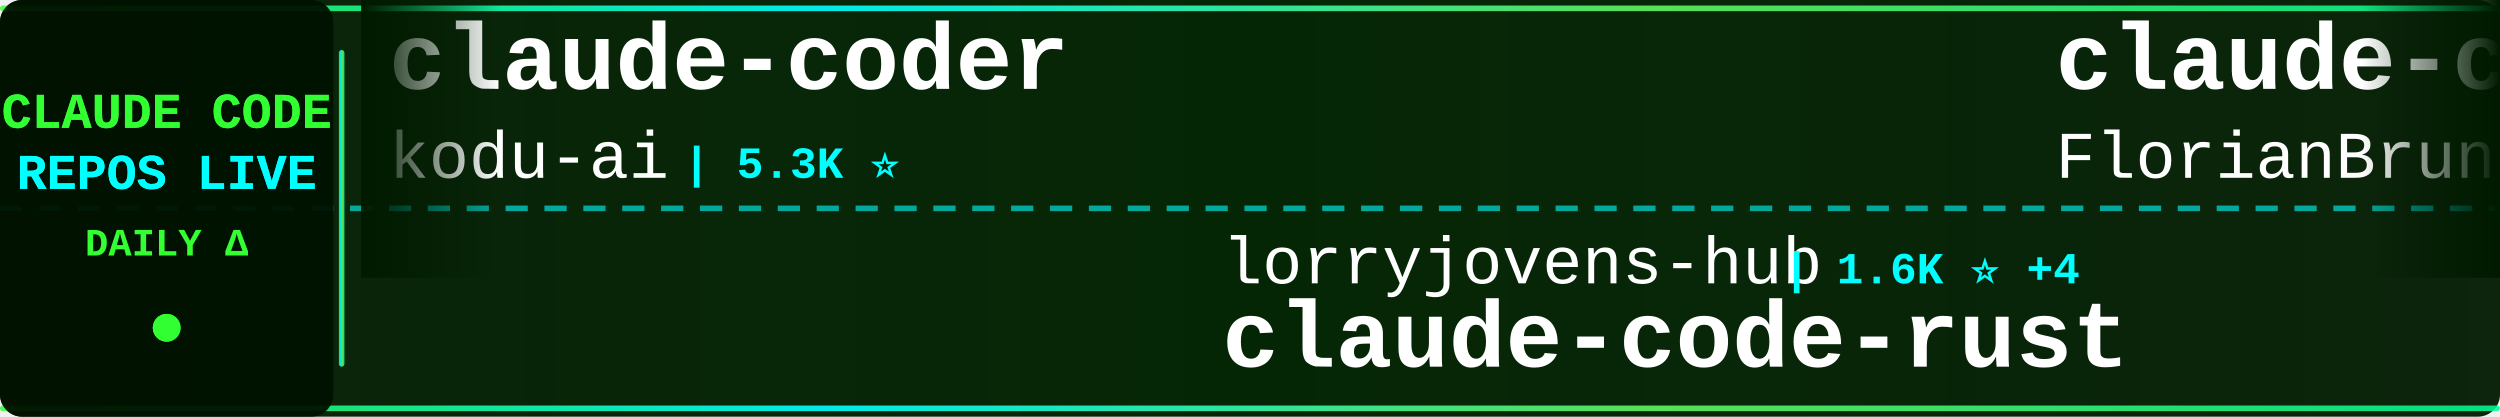
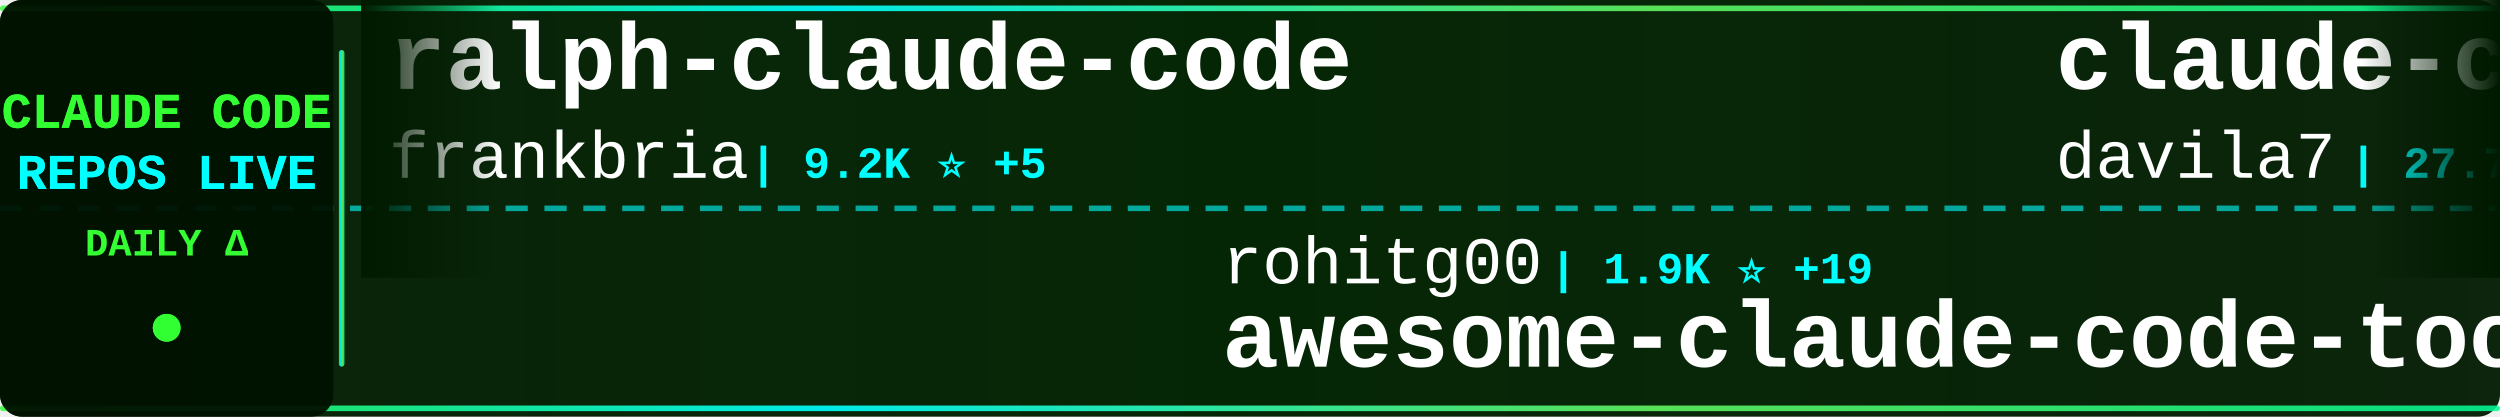
<svg xmlns="http://www.w3.org/2000/svg" width="900" height="150">
  <defs>
    <linearGradient id="tickerBg" x1="0%" y1="0%" x2="100%" y2="0%">
      <stop offset="0%" style="stop-color:#001a00;stop-opacity:0.95" />
      <stop offset="50%" style="stop-color:#002200;stop-opacity:0.98" />
      <stop offset="100%" style="stop-color:#001a00;stop-opacity:0.95" />
    </linearGradient>
    <linearGradient id="borderGrad" x1="0%" y1="0%" x2="100%" y2="0%">
      <stop offset="0%" style="stop-color:#33ff33;stop-opacity:0.85">
        <animate attributeName="stop-opacity" values="0.85;1;0.85" dur="2s" repeatCount="indefinite" />
      </stop>
      <stop offset="33%" style="stop-color:#00ffff;stop-opacity:0.9">
        <animate attributeName="stop-opacity" values="0.9;1;0.9" dur="2.2s" repeatCount="indefinite" />
      </stop>
      <stop offset="66%" style="stop-color:#66ff66;stop-opacity:0.85">
        <animate attributeName="stop-opacity" values="0.85;1;0.85" dur="1.8s" repeatCount="indefinite" />
      </stop>
      <stop offset="100%" style="stop-color:#00ff99;stop-opacity:0.85">
        <animate attributeName="stop-opacity" values="0.85;1;0.85" dur="2s" repeatCount="indefinite" />
      </stop>
    </linearGradient>
    <filter id="textGlow">
      <feGaussianBlur stdDeviation="0.1" result="coloredBlur" />
      <feMerge>
        <feMergeNode in="coloredBlur" />
        <feMergeNode in="SourceGraphic" />
      </feMerge>
    </filter>
    <filter id="metricGlow">
      <feGaussianBlur stdDeviation="0.2" result="coloredBlur" />
      <feMerge>
        <feMergeNode in="coloredBlur" />
        <feMergeNode in="SourceGraphic" />
      </feMerge>
    </filter>
    <linearGradient id="leftFade" x1="0%" y1="0%" x2="100%" y2="0%">
      <stop offset="0%" style="stop-color:#001a00;stop-opacity:1" />
      <stop offset="100%" style="stop-color:#001a00;stop-opacity:0" />
    </linearGradient>
    <linearGradient id="rightFade" x1="0%" y1="0%" x2="100%" y2="0%">
      <stop offset="0%" style="stop-color:#001a00;stop-opacity:0" />
      <stop offset="100%" style="stop-color:#001a00;stop-opacity:1" />
    </linearGradient>
  </defs>
  <rect width="900" height="150" fill="url(#tickerBg)" rx="8" />
  <rect x="0" y="2" width="900" height="2" fill="url(#borderGrad)" rx="1" />
  <rect x="0" y="146" width="900" height="2" fill="url(#borderGrad)" rx="1" />
  <line x1="0" y1="75" x2="900" y2="75" stroke="#00ffff" stroke-width="2" stroke-dasharray="8 6" opacity="0.6" />
  <rect x="0" y="0" width="120" height="150" fill="#001100" opacity="0.95" rx="8" />
  <text x="60" y="46" font-family="'Courier New', monospace" font-size="18" font-weight="bold" fill="#33ff33" text-anchor="middle" filter="url(#textGlow)">
    CLAUDE CODE
  </text>
  <text x="60" y="68" font-family="'Courier New', monospace" font-size="18" font-weight="bold" fill="#00ffff" text-anchor="middle" filter="url(#textGlow)">
    REPOS LIVE
  </text>
  <text x="60" y="92" font-family="'Courier New', monospace" font-size="14" font-weight="bold" fill="#33ff33" text-anchor="middle">
    DAILY Δ
  </text>
  <circle cx="60" cy="118" r="5" fill="#33ff33" filter="url(#metricGlow)">
    <animate attributeName="r" values="4;6;4" dur="1.5s" repeatCount="indefinite" />
    <animate attributeName="opacity" values="0.6;1;0.6" dur="1.5s" repeatCount="indefinite" />
  </circle>
  <rect x="122" y="18" width="2" height="114" fill="url(#borderGrad)" rx="1" />
  <clipPath id="tickerClip">
    <rect x="130" y="0" width="770" height="150" />
  </clipPath>
  <g clip-path="url(#tickerClip)">
    <g id="tickerItems">
      <animateTransform attributeName="transform" attributeType="XML" type="translate" from="0 0" to="-3000 0" dur="54s" repeatCount="indefinite" />
      <g transform="translate(0, 0)">
-         <text x="140" y="32" font-family="'Courier New', monospace" font-size="34" font-weight="bold" fill="#ffffff">claude-coder</text>
-         <text x="140" y="64" font-family="'Courier New', monospace" font-size="24" font-weight="normal" fill="#ffffff" opacity="1.0">kodu-ai</text>
-         <text x="246" y="64" font-family="'Courier New', monospace" font-size="16" font-weight="bold" fill="#00ffff"> | 5.3K ⭐</text>
+         <text x="140" y="32" font-family="'Courier New', monospace" font-size="34" font-weight="bold" fill="#ffffff">ralph-claude-code</text>
+         <text x="140" y="64" font-family="'Courier New', monospace" font-size="24" font-weight="normal" fill="#ffffff" opacity="1.0">frankbria</text>
+         <text x="270" y="64" font-family="'Courier New', monospace" font-size="16" font-weight="bold" fill="#00ffff"> | 9.2K ⭐ +5</text>
      </g>
      <g transform="translate(300, 0)">
-         <text x="140" y="102" font-family="'Courier New', monospace" font-size="24" font-weight="normal" fill="#ffffff" opacity="1.0">lorryjovens-hub</text>
-         <text x="342" y="102" font-family="'Courier New', monospace" font-size="16" font-weight="bold" fill="#00ffff"> | 1.6K ⭐ +4</text>
-         <text x="140" y="132" font-family="'Courier New', monospace" font-size="34" font-weight="bold" fill="#ffffff">claude-code-rust</text>
+         <text x="140" y="102" font-family="'Courier New', monospace" font-size="24" font-weight="normal" fill="#ffffff" opacity="1.0">rohitg00</text>
+         <text x="258" y="102" font-family="'Courier New', monospace" font-size="16" font-weight="bold" fill="#00ffff"> | 1.9K ⭐ +19</text>
+         <text x="140" y="132" font-family="'Courier New', monospace" font-size="34" font-weight="bold" fill="#ffffff">awesome-claude-code-tool...</text>
      </g>
      <g transform="translate(600, 0)">
-         <text x="140" y="32" font-family="'Courier New', monospace" font-size="34" font-weight="bold" fill="#ffffff">claude-code-ultimate-gui...</text>
-         <text x="140" y="64" font-family="'Courier New', monospace" font-size="24" font-weight="normal" fill="#ffffff" opacity="1.0">FlorianBruniaux</text>
-         <text x="342" y="64" font-family="'Courier New', monospace" font-size="16" font-weight="bold" fill="#00ffff"> | 4.6K ⭐ +16</text>
+         <text x="140" y="32" font-family="'Courier New', monospace" font-size="34" font-weight="bold" fill="#ffffff">claude-code-templates</text>
+         <text x="140" y="64" font-family="'Courier New', monospace" font-size="24" font-weight="normal" fill="#ffffff" opacity="1.0">davila7</text>
+         <text x="246" y="64" font-family="'Courier New', monospace" font-size="16" font-weight="bold" fill="#00ffff"> | 27.7K ⭐ +21</text>
      </g>
      <g transform="translate(900, 0)">
-         <text x="140" y="102" font-family="'Courier New', monospace" font-size="24" font-weight="normal" fill="#ffffff" opacity="1.0">multica-ai</text>
-         <text x="282" y="102" font-family="'Courier New', monospace" font-size="16" font-weight="bold" fill="#00ffff"> | 162.5K ⭐ +972</text>
-         <text x="140" y="132" font-family="'Courier New', monospace" font-size="34" font-weight="bold" fill="#ffffff">andrej-karpathy-skills</text>
+         <text x="140" y="102" font-family="'Courier New', monospace" font-size="24" font-weight="normal" fill="#ffffff" opacity="1.0">wanshuiyin</text>
+         <text x="282" y="102" font-family="'Courier New', monospace" font-size="16" font-weight="bold" fill="#00ffff"> | 11.0K ⭐ +50</text>
+         <text x="140" y="132" font-family="'Courier New', monospace" font-size="34" font-weight="bold" fill="#ffffff">Auto-claude-code-researc...</text>
      </g>
      <g transform="translate(1200, 0)">
-         <text x="140" y="32" font-family="'Courier New', monospace" font-size="34" font-weight="bold" fill="#ffffff">claude-code-guide</text>
-         <text x="140" y="64" font-family="'Courier New', monospace" font-size="24" font-weight="normal" fill="#ffffff" opacity="1.0">Cranot</text>
-         <text x="234" y="64" font-family="'Courier New', monospace" font-size="16" font-weight="bold" fill="#00ffff"> | 2.8K ⭐ +1</text>
+         <text x="140" y="32" font-family="'Courier New', monospace" font-size="34" font-weight="bold" fill="#ffffff">claude-code-tudou</text>
+         <text x="140" y="64" font-family="'Courier New', monospace" font-size="24" font-weight="normal" fill="#ffffff" opacity="1.0">AICoderTudou</text>
+         <text x="306" y="64" font-family="'Courier New', monospace" font-size="16" font-weight="bold" fill="#00ffff"> | 502 ⭐</text>
      </g>
      <g transform="translate(1500, 0)">
-         <text x="140" y="102" font-family="'Courier New', monospace" font-size="24" font-weight="normal" fill="#ffffff" opacity="1.0">VoltAgent</text>
-         <text x="270" y="102" font-family="'Courier New', monospace" font-size="16" font-weight="bold" fill="#00ffff"> | 20.9K ⭐ +60</text>
-         <text x="140" y="132" font-family="'Courier New', monospace" font-size="34" font-weight="bold" fill="#ffffff">awesome-claude-code-suba...</text>
+         <text x="140" y="102" font-family="'Courier New', monospace" font-size="24" font-weight="normal" fill="#ffffff" opacity="1.0">https-deeplearning-ai</text>
+         <text x="414" y="102" font-family="'Courier New', monospace" font-size="16" font-weight="bold" fill="#00ffff"> | 522 ⭐</text>
+         <text x="140" y="132" font-family="'Courier New', monospace" font-size="34" font-weight="bold" fill="#ffffff">sc-claude-code-files</text>
      </g>
      <g transform="translate(1800, 0)">
-         <text x="140" y="32" font-family="'Courier New', monospace" font-size="34" font-weight="bold" fill="#ffffff">claude-code-analysis</text>
-         <text x="140" y="64" font-family="'Courier New', monospace" font-size="24" font-weight="normal" fill="#ffffff" opacity="1.0">liuup</text>
-         <text x="222" y="64" font-family="'Courier New', monospace" font-size="16" font-weight="bold" fill="#00ffff"> | 2.8K ⭐ +20</text>
+         <text x="140" y="32" font-family="'Courier New', monospace" font-size="34" font-weight="bold" fill="#ffffff">free-claude-code</text>
+         <text x="140" y="64" font-family="'Courier New', monospace" font-size="24" font-weight="normal" fill="#ffffff" opacity="1.0">Alishahryar1</text>
+         <text x="306" y="64" font-family="'Courier New', monospace" font-size="16" font-weight="bold" fill="#00ffff"> | 31.1K ⭐ +280</text>
      </g>
      <g transform="translate(2100, 0)">
-         <text x="140" y="102" font-family="'Courier New', monospace" font-size="24" font-weight="normal" fill="#ffffff" opacity="1.0">pengchengneo</text>
-         <text x="306" y="102" font-family="'Courier New', monospace" font-size="16" font-weight="bold" fill="#00ffff"> | 1.4K ⭐ +5</text>
-         <text x="140" y="132" font-family="'Courier New', monospace" font-size="34" font-weight="bold" fill="#ffffff">Claude-Code</text>
+         <text x="140" y="102" font-family="'Courier New', monospace" font-size="24" font-weight="normal" fill="#ffffff" opacity="1.0">jeremylongshore</text>
+         <text x="342" y="102" font-family="'Courier New', monospace" font-size="16" font-weight="bold" fill="#00ffff"> | 2.3K ⭐ +4</text>
+         <text x="140" y="132" font-family="'Courier New', monospace" font-size="34" font-weight="bold" fill="#ffffff">claude-code-plugins-plus...</text>
      </g>
      <g transform="translate(2400, 0)">
-         <text x="140" y="32" font-family="'Courier New', monospace" font-size="34" font-weight="bold" fill="#ffffff">claude-code-engineering</text>
-         <text x="140" y="64" font-family="'Courier New', monospace" font-size="24" font-weight="normal" fill="#ffffff" opacity="1.0">huangjia2019</text>
-         <text x="306" y="64" font-family="'Courier New', monospace" font-size="16" font-weight="bold" fill="#00ffff"> | 742 ⭐ +7</text>
+         <text x="140" y="32" font-family="'Courier New', monospace" font-size="34" font-weight="bold" fill="#ffffff">claude-howto</text>
+         <text x="140" y="64" font-family="'Courier New', monospace" font-size="24" font-weight="normal" fill="#ffffff" opacity="1.0">luongnv89</text>
+         <text x="270" y="64" font-family="'Courier New', monospace" font-size="16" font-weight="bold" fill="#00ffff"> | 34.6K ⭐ +95</text>
      </g>
      <g transform="translate(2700, 0)">
-         <text x="140" y="102" font-family="'Courier New', monospace" font-size="24" font-weight="normal" fill="#ffffff" opacity="1.0">anthropics</text>
-         <text x="282" y="102" font-family="'Courier New', monospace" font-size="16" font-weight="bold" fill="#00ffff"> | 144.1K ⭐ +543</text>
-         <text x="140" y="132" font-family="'Courier New', monospace" font-size="34" font-weight="bold" fill="#ffffff">skills</text>
+         <text x="140" y="102" font-family="'Courier New', monospace" font-size="24" font-weight="normal" fill="#ffffff" opacity="1.0">ChinaSiro</text>
+         <text x="270" y="102" font-family="'Courier New', monospace" font-size="16" font-weight="bold" fill="#00ffff"> | 9.3K ⭐ +3</text>
+         <text x="140" y="132" font-family="'Courier New', monospace" font-size="34" font-weight="bold" fill="#ffffff">claude-code-sourcemap</text>
      </g>
      <g transform="translate(3000, 0)">
-         <text x="140" y="32" font-family="'Courier New', monospace" font-size="34" font-weight="bold" fill="#ffffff">claude-coder</text>
-         <text x="140" y="64" font-family="'Courier New', monospace" font-size="24" font-weight="normal" fill="#ffffff" opacity="1.0">kodu-ai</text>
-         <text x="246" y="64" font-family="'Courier New', monospace" font-size="16" font-weight="bold" fill="#00ffff"> | 5.3K ⭐</text>
+         <text x="140" y="32" font-family="'Courier New', monospace" font-size="34" font-weight="bold" fill="#ffffff">ralph-claude-code</text>
+         <text x="140" y="64" font-family="'Courier New', monospace" font-size="24" font-weight="normal" fill="#ffffff" opacity="1.0">frankbria</text>
+         <text x="270" y="64" font-family="'Courier New', monospace" font-size="16" font-weight="bold" fill="#00ffff"> | 9.2K ⭐ +5</text>
      </g>
      <g transform="translate(3300, 0)">
-         <text x="140" y="102" font-family="'Courier New', monospace" font-size="24" font-weight="normal" fill="#ffffff" opacity="1.0">lorryjovens-hub</text>
-         <text x="342" y="102" font-family="'Courier New', monospace" font-size="16" font-weight="bold" fill="#00ffff"> | 1.6K ⭐ +4</text>
-         <text x="140" y="132" font-family="'Courier New', monospace" font-size="34" font-weight="bold" fill="#ffffff">claude-code-rust</text>
+         <text x="140" y="102" font-family="'Courier New', monospace" font-size="24" font-weight="normal" fill="#ffffff" opacity="1.0">rohitg00</text>
+         <text x="258" y="102" font-family="'Courier New', monospace" font-size="16" font-weight="bold" fill="#00ffff"> | 1.9K ⭐ +19</text>
+         <text x="140" y="132" font-family="'Courier New', monospace" font-size="34" font-weight="bold" fill="#ffffff">awesome-claude-code-tool...</text>
      </g>
      <g transform="translate(3600, 0)">
-         <text x="140" y="32" font-family="'Courier New', monospace" font-size="34" font-weight="bold" fill="#ffffff">claude-code-ultimate-gui...</text>
-         <text x="140" y="64" font-family="'Courier New', monospace" font-size="24" font-weight="normal" fill="#ffffff" opacity="1.0">FlorianBruniaux</text>
-         <text x="342" y="64" font-family="'Courier New', monospace" font-size="16" font-weight="bold" fill="#00ffff"> | 4.6K ⭐ +16</text>
+         <text x="140" y="32" font-family="'Courier New', monospace" font-size="34" font-weight="bold" fill="#ffffff">claude-code-templates</text>
+         <text x="140" y="64" font-family="'Courier New', monospace" font-size="24" font-weight="normal" fill="#ffffff" opacity="1.0">davila7</text>
+         <text x="246" y="64" font-family="'Courier New', monospace" font-size="16" font-weight="bold" fill="#00ffff"> | 27.7K ⭐ +21</text>
      </g>
      <g transform="translate(3900, 0)">
-         <text x="140" y="102" font-family="'Courier New', monospace" font-size="24" font-weight="normal" fill="#ffffff" opacity="1.0">multica-ai</text>
-         <text x="282" y="102" font-family="'Courier New', monospace" font-size="16" font-weight="bold" fill="#00ffff"> | 162.5K ⭐ +972</text>
-         <text x="140" y="132" font-family="'Courier New', monospace" font-size="34" font-weight="bold" fill="#ffffff">andrej-karpathy-skills</text>
+         <text x="140" y="102" font-family="'Courier New', monospace" font-size="24" font-weight="normal" fill="#ffffff" opacity="1.0">wanshuiyin</text>
+         <text x="282" y="102" font-family="'Courier New', monospace" font-size="16" font-weight="bold" fill="#00ffff"> | 11.0K ⭐ +50</text>
+         <text x="140" y="132" font-family="'Courier New', monospace" font-size="34" font-weight="bold" fill="#ffffff">Auto-claude-code-researc...</text>
      </g>
    </g>
  </g>
  <rect x="130" y="0" width="50" height="100" fill="url(#leftFade)" />
  <rect x="850" y="0" width="50" height="100" fill="url(#rightFade)" />
</svg>
